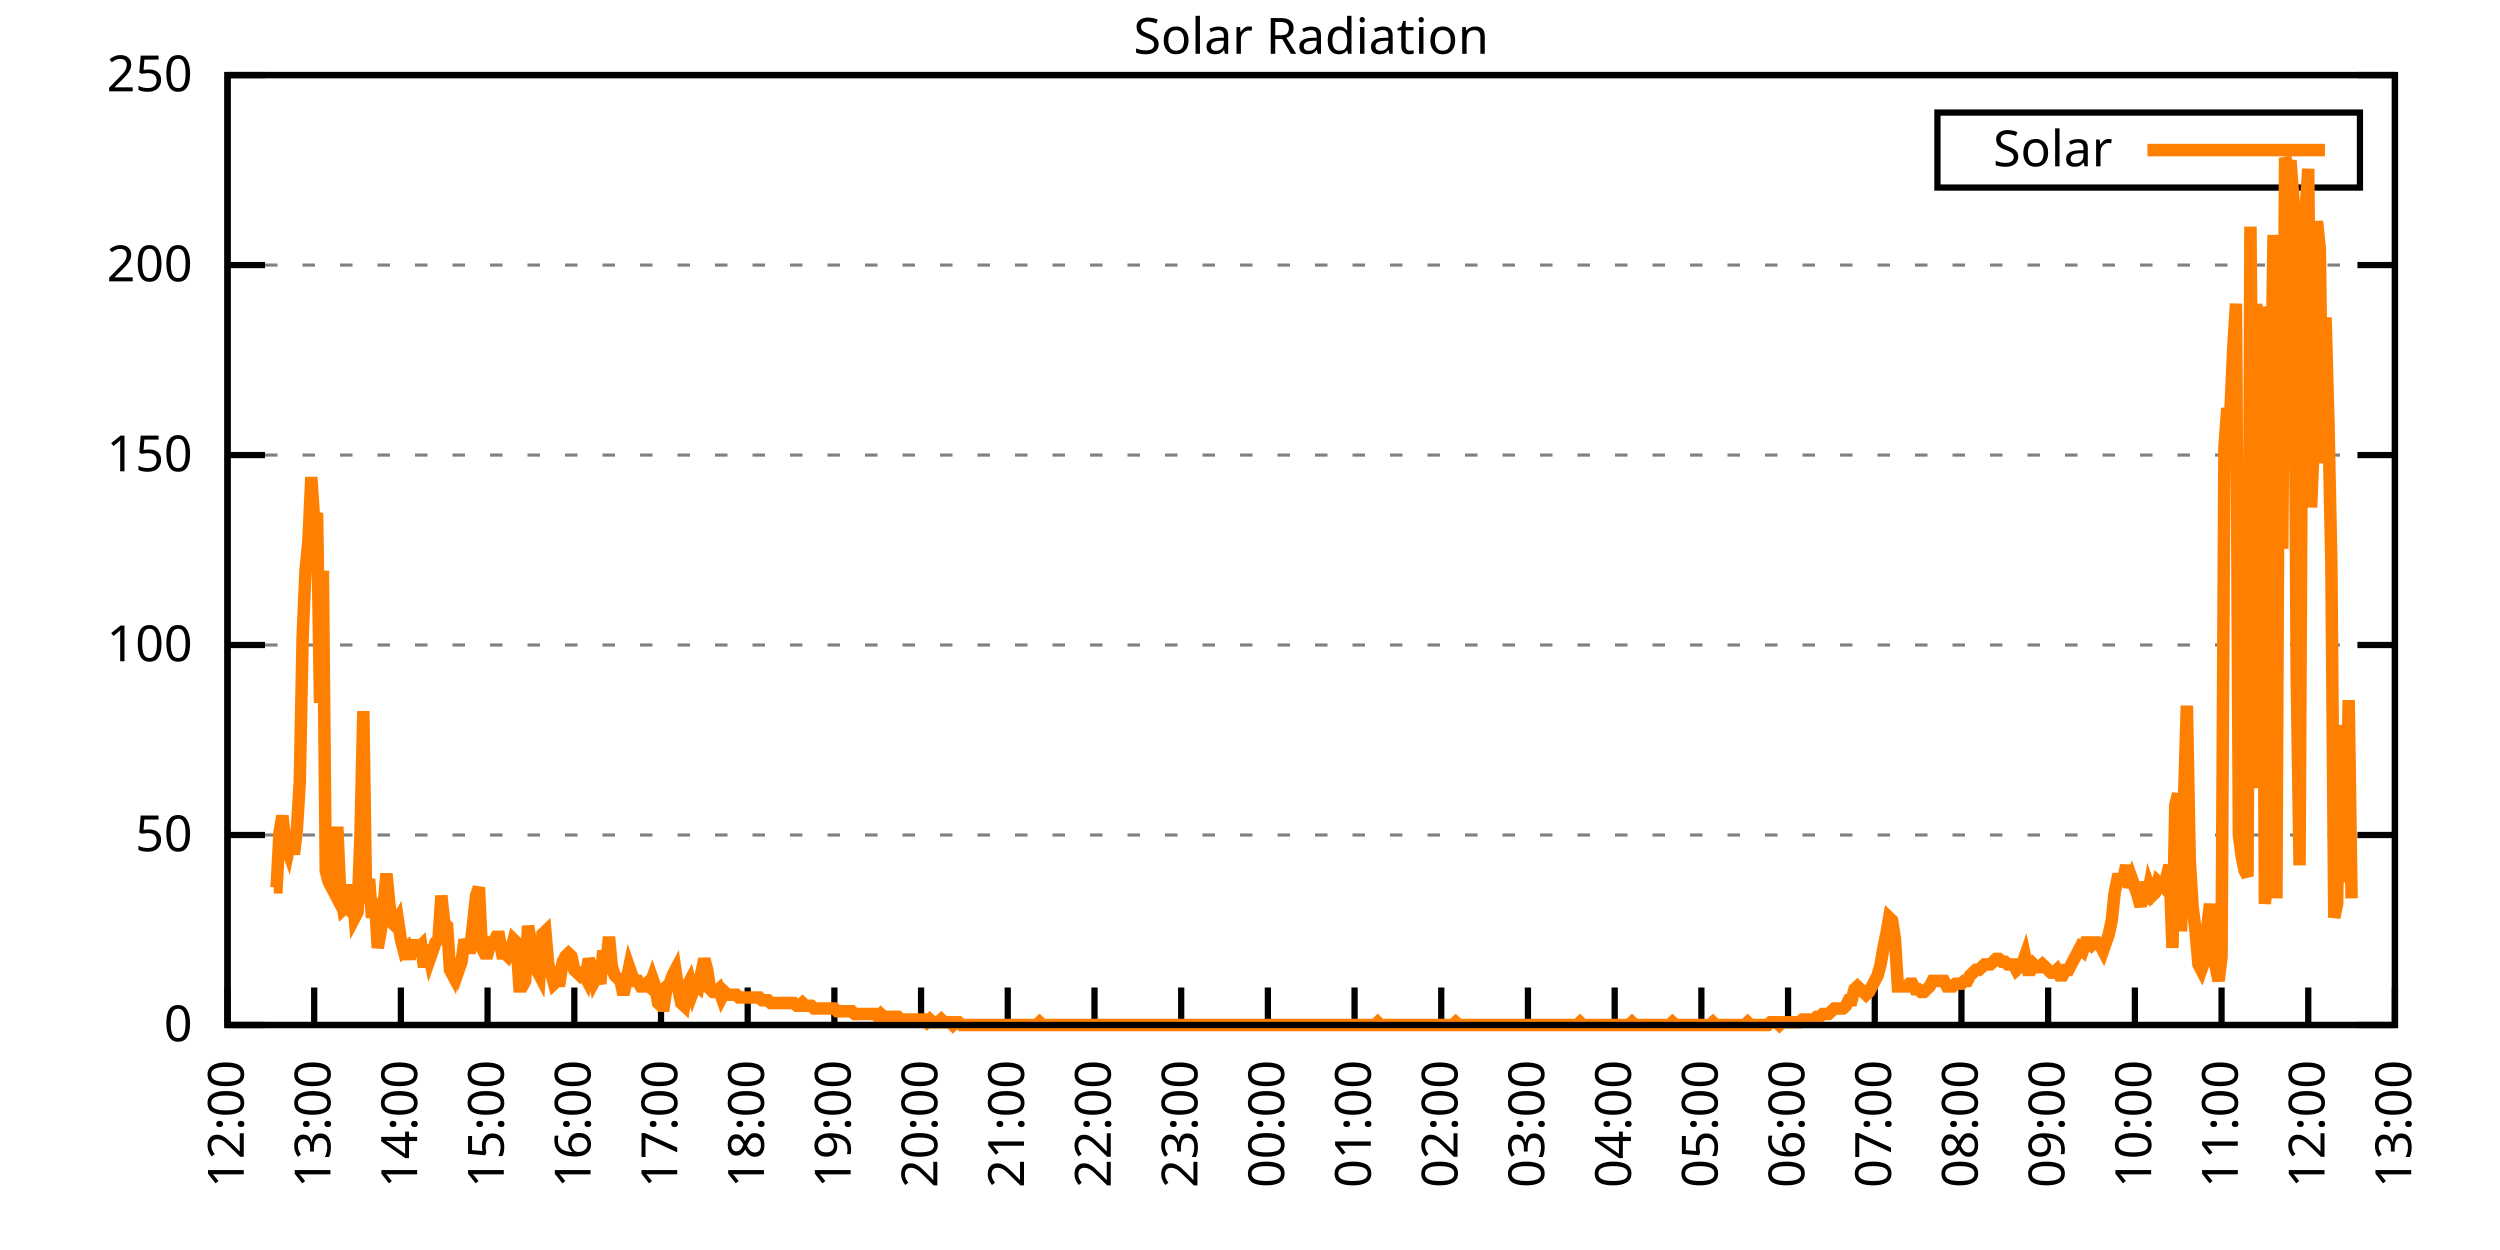
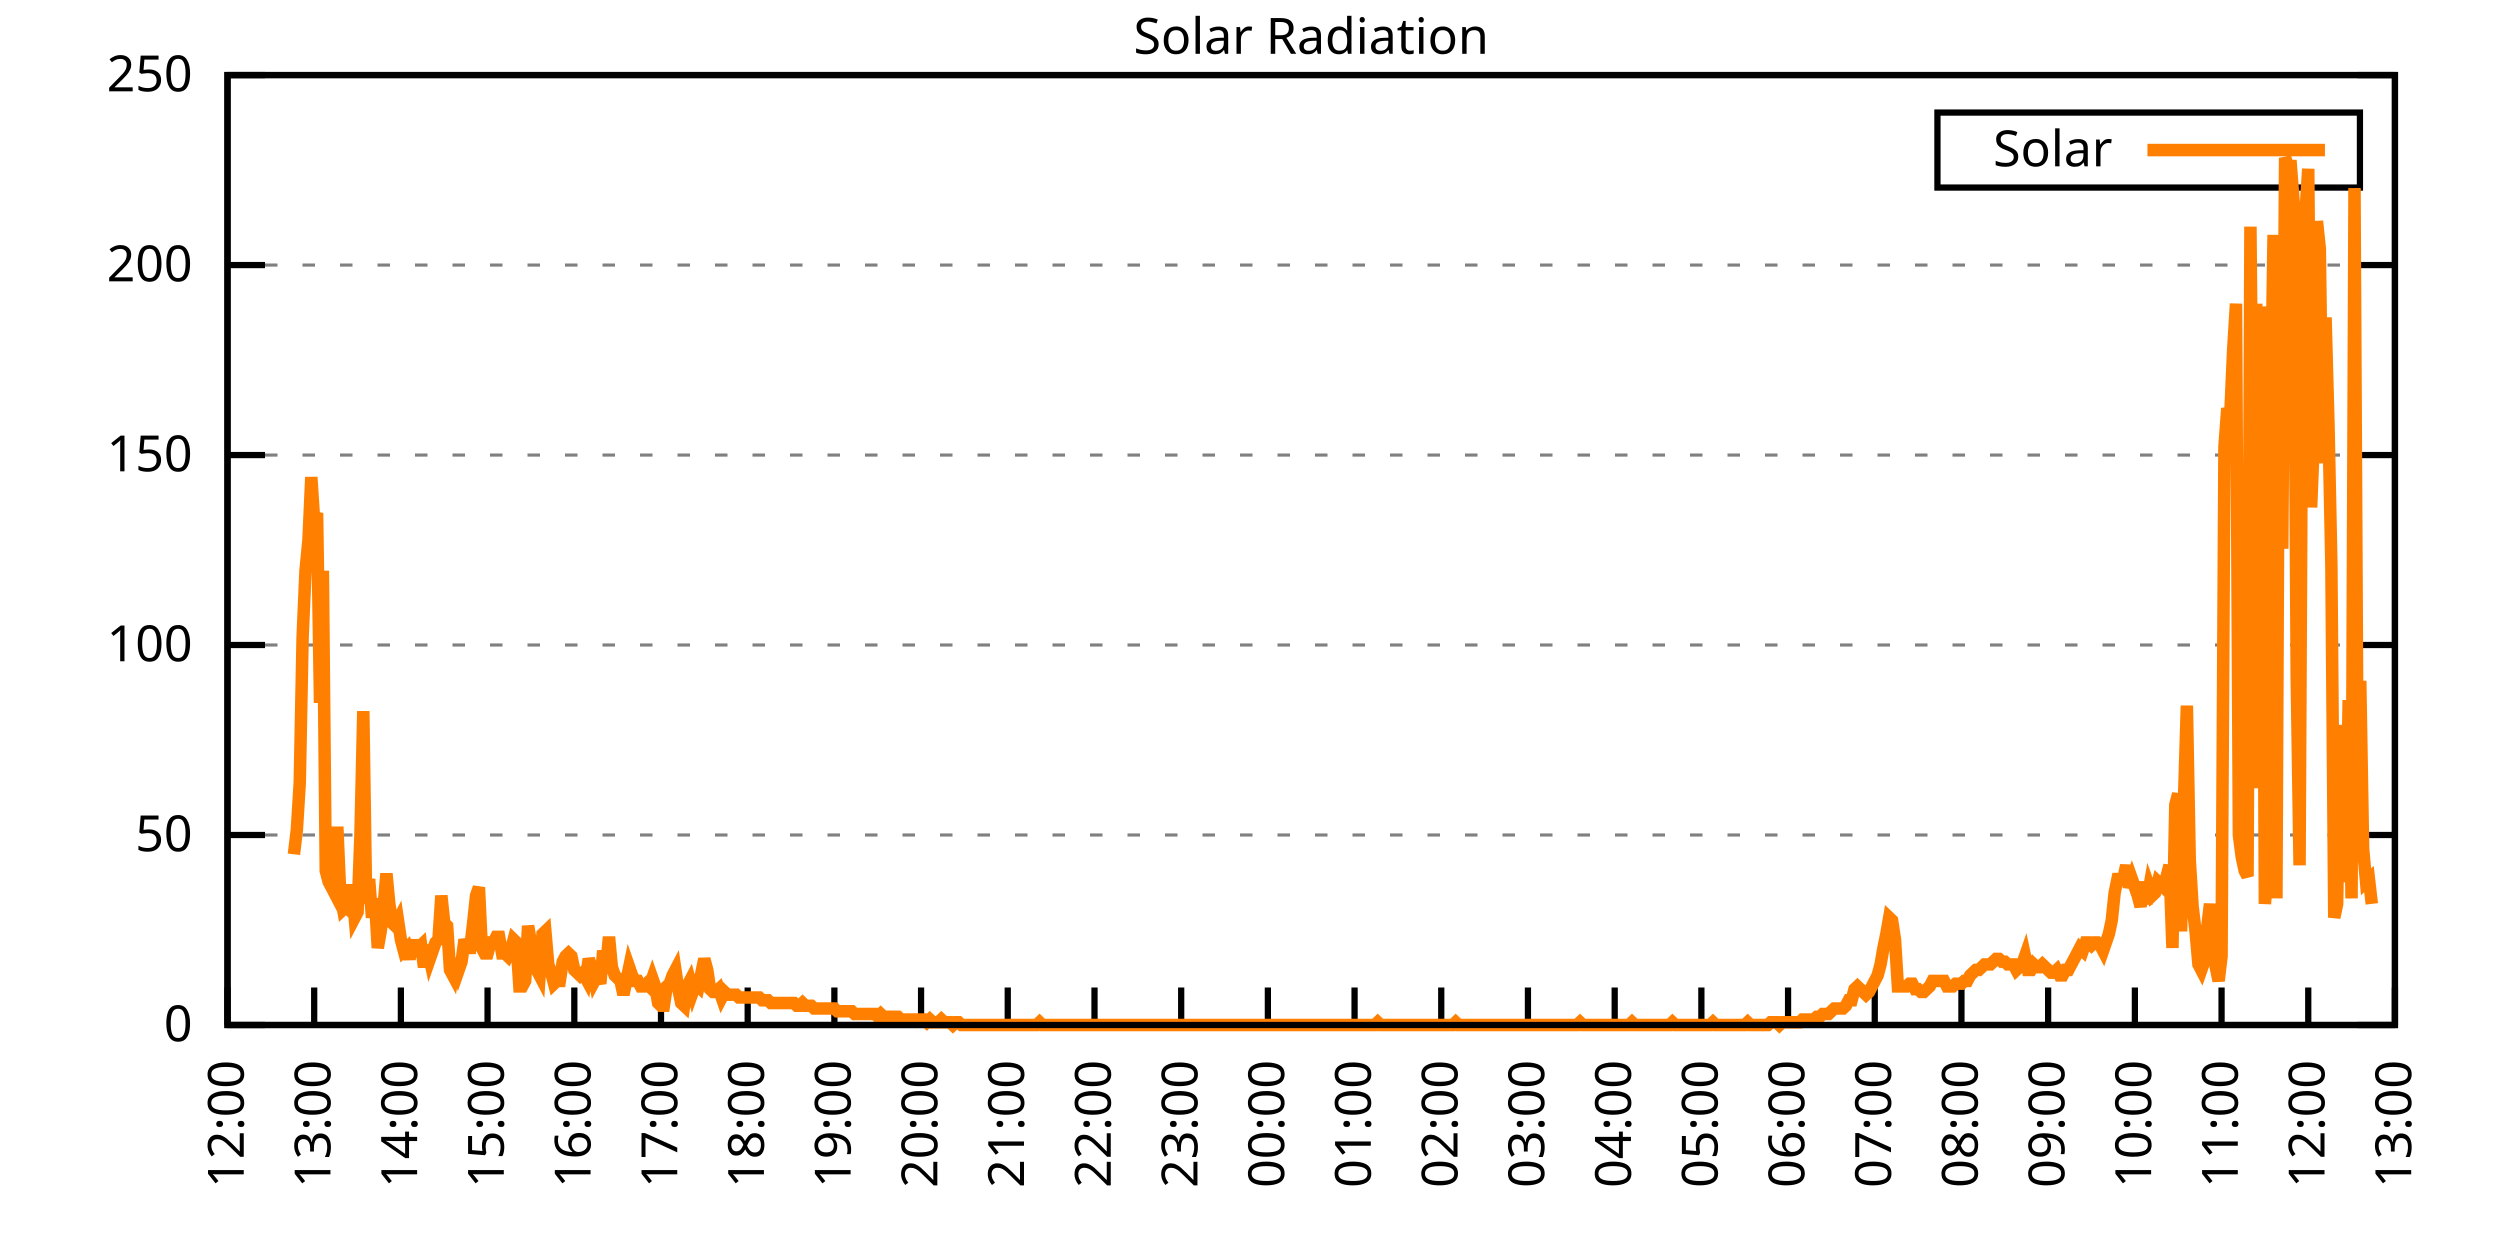
<svg xmlns="http://www.w3.org/2000/svg" xmlns:xlink="http://www.w3.org/1999/xlink" width="400" height="200" viewBox="0 0 400 200">
  <g id="gnuplot_canvas">
    <rect x="0" y="0" width="400" height="200" fill="none" />
    <defs>
      <circle id="gpDot" r="0.5" stroke-width="0.5" stroke="currentColor" />
      <path id="gpPt0" stroke-width="0.333" stroke="currentColor" d="M-1,0 h2 M0,-1 v2" />
      <path id="gpPt1" stroke-width="0.333" stroke="currentColor" d="M-1,-1 L1,1 M1,-1 L-1,1" />
      <path id="gpPt2" stroke-width="0.333" stroke="currentColor" d="M-1,0 L1,0 M0,-1 L0,1 M-1,-1 L1,1 M-1,1 L1,-1" />
      <rect id="gpPt3" stroke-width="0.333" stroke="currentColor" x="-1" y="-1" width="2" height="2" />
      <rect id="gpPt4" stroke-width="0.333" stroke="currentColor" fill="currentColor" x="-1" y="-1" width="2" height="2" />
      <circle id="gpPt5" stroke-width="0.333" stroke="currentColor" cx="0" cy="0" r="1" />
      <use xlink:href="#gpPt5" id="gpPt6" fill="currentColor" stroke="none" />
      <path id="gpPt7" stroke-width="0.333" stroke="currentColor" d="M0,-1.33 L-1.33,0.67 L1.33,0.67 z" />
      <use xlink:href="#gpPt7" id="gpPt8" fill="currentColor" stroke="none" />
      <use xlink:href="#gpPt7" id="gpPt9" stroke="currentColor" transform="rotate(180)" />
      <use xlink:href="#gpPt9" id="gpPt10" fill="currentColor" stroke="none" />
      <use xlink:href="#gpPt3" id="gpPt11" stroke="currentColor" transform="rotate(45)" />
      <use xlink:href="#gpPt11" id="gpPt12" fill="currentColor" stroke="none" />
      <path id="gpPt13" stroke-width="0.333" stroke="currentColor" d="M0,1.330 L1.265,0.411 L0.782,-1.067 L-0.782,-1.076 L-1.265,0.411 z" />
      <use xlink:href="#gpPt13" id="gpPt14" fill="currentColor" stroke="none" />
      <filter id="textbox" filterUnits="objectBoundingBox" x="0" y="0" height="1" width="1">
        <feFlood flood-color="white" flood-opacity="1" result="bgnd" />
        <feComposite in="SourceGraphic" in2="bgnd" operator="atop" />
      </filter>
      <filter id="greybox" filterUnits="objectBoundingBox" x="0" y="0" height="1" width="1">
        <feFlood flood-color="lightgrey" flood-opacity="1" result="grey" />
        <feComposite in="SourceGraphic" in2="grey" operator="atop" />
      </filter>
    </defs>
    <g fill="none" color="white" stroke="currentColor" stroke-width="1.00" stroke-linecap="butt" stroke-linejoin="miter">
</g>
    <g fill="none" color="black" stroke="currentColor" stroke-width="1.00" stroke-linecap="butt" stroke-linejoin="miter">
      <g stroke="none" shape-rendering="crispEdges">
        <polygon fill="rgb(255, 255, 255)" points="36.40,164.00 383.18,164.00 383.18,12.02 36.40,12.02 " />
      </g>
    </g>
    <g fill="none" color="black" stroke="currentColor" stroke-width="1.00" stroke-linecap="butt" stroke-linejoin="miter">
</g>
    <g fill="none" color="black" stroke="black" stroke-width="0.50" stroke-linecap="butt" stroke-linejoin="miter">
</g>
    <g fill="none" color="gray" stroke="currentColor" stroke-width="0.50" stroke-linecap="butt" stroke-linejoin="miter">
      <path stroke="gray" stroke-dasharray="2,4" class="gridline" d="M36.40,164.00 L383.19,164.00  " />
    </g>
    <g fill="none" color="gray" stroke="gray" stroke-width="1.00" stroke-linecap="butt" stroke-linejoin="miter">
</g>
    <g fill="none" color="black" stroke="currentColor" stroke-width="1.00" stroke-linecap="butt" stroke-linejoin="miter">
      <path stroke="black" d="M36.40,164.00 L42.40,164.00 M383.19,164.00 L377.19,164.00  " />
      <g transform="translate(30.80,166.60)" stroke="none" fill="black" font-family="Sans" font-size="8.00" text-anchor="end">
        <text>
          <tspan font-family="Sans"> 0</tspan>
        </text>
      </g>
    </g>
    <g fill="none" color="black" stroke="currentColor" stroke-width="1.00" stroke-linecap="butt" stroke-linejoin="miter">
</g>
    <g fill="none" color="black" stroke="black" stroke-width="0.50" stroke-linecap="butt" stroke-linejoin="miter">
</g>
    <g fill="none" color="gray" stroke="currentColor" stroke-width="0.50" stroke-linecap="butt" stroke-linejoin="miter">
      <path stroke="gray" stroke-dasharray="2,4" class="gridline" d="M36.40,133.60 L383.19,133.60  " />
    </g>
    <g fill="none" color="gray" stroke="gray" stroke-width="1.00" stroke-linecap="butt" stroke-linejoin="miter">
</g>
    <g fill="none" color="black" stroke="currentColor" stroke-width="1.00" stroke-linecap="butt" stroke-linejoin="miter">
      <path stroke="black" d="M36.40,133.60 L42.40,133.60 M383.19,133.60 L377.19,133.60  " />
      <g transform="translate(30.80,136.20)" stroke="none" fill="black" font-family="Sans" font-size="8.00" text-anchor="end">
        <text>
          <tspan font-family="Sans"> 50</tspan>
        </text>
      </g>
    </g>
    <g fill="none" color="black" stroke="currentColor" stroke-width="1.00" stroke-linecap="butt" stroke-linejoin="miter">
</g>
    <g fill="none" color="black" stroke="black" stroke-width="0.50" stroke-linecap="butt" stroke-linejoin="miter">
</g>
    <g fill="none" color="gray" stroke="currentColor" stroke-width="0.50" stroke-linecap="butt" stroke-linejoin="miter">
      <path stroke="gray" stroke-dasharray="2,4" class="gridline" d="M36.40,103.20 L383.19,103.20  " />
    </g>
    <g fill="none" color="gray" stroke="gray" stroke-width="1.00" stroke-linecap="butt" stroke-linejoin="miter">
</g>
    <g fill="none" color="black" stroke="currentColor" stroke-width="1.00" stroke-linecap="butt" stroke-linejoin="miter">
      <path stroke="black" d="M36.40,103.20 L42.40,103.20 M383.19,103.20 L377.19,103.20  " />
      <g transform="translate(30.80,105.80)" stroke="none" fill="black" font-family="Sans" font-size="8.00" text-anchor="end">
        <text>
          <tspan font-family="Sans"> 100</tspan>
        </text>
      </g>
    </g>
    <g fill="none" color="black" stroke="currentColor" stroke-width="1.00" stroke-linecap="butt" stroke-linejoin="miter">
</g>
    <g fill="none" color="black" stroke="black" stroke-width="0.50" stroke-linecap="butt" stroke-linejoin="miter">
</g>
    <g fill="none" color="gray" stroke="currentColor" stroke-width="0.50" stroke-linecap="butt" stroke-linejoin="miter">
      <path stroke="gray" stroke-dasharray="2,4" class="gridline" d="M36.40,72.81 L383.19,72.81  " />
    </g>
    <g fill="none" color="gray" stroke="gray" stroke-width="1.00" stroke-linecap="butt" stroke-linejoin="miter">
</g>
    <g fill="none" color="black" stroke="currentColor" stroke-width="1.00" stroke-linecap="butt" stroke-linejoin="miter">
      <path stroke="black" d="M36.40,72.81 L42.40,72.81 M383.19,72.81 L377.19,72.81  " />
      <g transform="translate(30.80,75.41)" stroke="none" fill="black" font-family="Sans" font-size="8.00" text-anchor="end">
        <text>
          <tspan font-family="Sans"> 150</tspan>
        </text>
      </g>
    </g>
    <g fill="none" color="black" stroke="currentColor" stroke-width="1.00" stroke-linecap="butt" stroke-linejoin="miter">
</g>
    <g fill="none" color="black" stroke="black" stroke-width="0.50" stroke-linecap="butt" stroke-linejoin="miter">
</g>
    <g fill="none" color="gray" stroke="currentColor" stroke-width="0.50" stroke-linecap="butt" stroke-linejoin="miter">
      <path stroke="gray" stroke-dasharray="2,4" class="gridline" d="M36.40,42.41 L383.19,42.41  " />
    </g>
    <g fill="none" color="gray" stroke="gray" stroke-width="1.00" stroke-linecap="butt" stroke-linejoin="miter">
</g>
    <g fill="none" color="black" stroke="currentColor" stroke-width="1.00" stroke-linecap="butt" stroke-linejoin="miter">
      <path stroke="black" d="M36.40,42.41 L42.40,42.41 M383.19,42.41 L377.19,42.41  " />
      <g transform="translate(30.80,45.01)" stroke="none" fill="black" font-family="Sans" font-size="8.00" text-anchor="end">
        <text>
          <tspan font-family="Sans"> 200</tspan>
        </text>
      </g>
    </g>
    <g fill="none" color="black" stroke="currentColor" stroke-width="1.00" stroke-linecap="butt" stroke-linejoin="miter">
</g>
    <g fill="none" color="black" stroke="black" stroke-width="0.50" stroke-linecap="butt" stroke-linejoin="miter">
</g>
    <g fill="none" color="gray" stroke="currentColor" stroke-width="0.50" stroke-linecap="butt" stroke-linejoin="miter">
      <path stroke="gray" stroke-dasharray="2,4" class="gridline" d="M36.40,12.01 L383.19,12.01  " />
    </g>
    <g fill="none" color="gray" stroke="gray" stroke-width="1.00" stroke-linecap="butt" stroke-linejoin="miter">
</g>
    <g fill="none" color="black" stroke="currentColor" stroke-width="1.00" stroke-linecap="butt" stroke-linejoin="miter">
      <path stroke="black" d="M36.40,12.01 L42.40,12.01 M383.19,12.01 L377.19,12.01  " />
      <g transform="translate(30.80,14.61)" stroke="none" fill="black" font-family="Sans" font-size="8.00" text-anchor="end">
        <text>
          <tspan font-family="Sans"> 250</tspan>
        </text>
      </g>
    </g>
    <g fill="none" color="black" stroke="currentColor" stroke-width="1.00" stroke-linecap="butt" stroke-linejoin="miter">
      <path stroke="black" d="M36.40,164.00 L36.40,158.00  " />
      <g transform="translate(39.00,169.60) rotate(270.00)" stroke="none" fill="black" font-family="Sans" font-size="8.00" text-anchor="end">
        <text>
          <tspan font-family="Sans">12:00</tspan>
        </text>
      </g>
    </g>
    <g fill="none" color="black" stroke="currentColor" stroke-width="1.00" stroke-linecap="butt" stroke-linejoin="miter">
      <path stroke="black" d="M50.27,164.00 L50.27,158.00  " />
      <g transform="translate(52.87,169.60) rotate(270.00)" stroke="none" fill="black" font-family="Sans" font-size="8.00" text-anchor="end">
        <text>
          <tspan font-family="Sans">13:00</tspan>
        </text>
      </g>
    </g>
    <g fill="none" color="black" stroke="currentColor" stroke-width="1.00" stroke-linecap="butt" stroke-linejoin="miter">
      <path stroke="black" d="M64.14,164.00 L64.14,158.00  " />
      <g transform="translate(66.74,169.60) rotate(270.00)" stroke="none" fill="black" font-family="Sans" font-size="8.00" text-anchor="end">
        <text>
          <tspan font-family="Sans">14:00</tspan>
        </text>
      </g>
    </g>
    <g fill="none" color="black" stroke="currentColor" stroke-width="1.00" stroke-linecap="butt" stroke-linejoin="miter">
      <path stroke="black" d="M78.01,164.00 L78.01,158.00  " />
      <g transform="translate(80.61,169.60) rotate(270.00)" stroke="none" fill="black" font-family="Sans" font-size="8.00" text-anchor="end">
        <text>
          <tspan font-family="Sans">15:00</tspan>
        </text>
      </g>
    </g>
    <g fill="none" color="black" stroke="currentColor" stroke-width="1.00" stroke-linecap="butt" stroke-linejoin="miter">
      <path stroke="black" d="M91.89,164.00 L91.89,158.00  " />
      <g transform="translate(94.49,169.60) rotate(270.00)" stroke="none" fill="black" font-family="Sans" font-size="8.00" text-anchor="end">
        <text>
          <tspan font-family="Sans">16:00</tspan>
        </text>
      </g>
    </g>
    <g fill="none" color="black" stroke="currentColor" stroke-width="1.00" stroke-linecap="butt" stroke-linejoin="miter">
      <path stroke="black" d="M105.76,164.00 L105.76,158.00  " />
      <g transform="translate(108.36,169.60) rotate(270.00)" stroke="none" fill="black" font-family="Sans" font-size="8.00" text-anchor="end">
        <text>
          <tspan font-family="Sans">17:00</tspan>
        </text>
      </g>
    </g>
    <g fill="none" color="black" stroke="currentColor" stroke-width="1.00" stroke-linecap="butt" stroke-linejoin="miter">
      <path stroke="black" d="M119.63,164.00 L119.63,158.00  " />
      <g transform="translate(122.23,169.60) rotate(270.00)" stroke="none" fill="black" font-family="Sans" font-size="8.00" text-anchor="end">
        <text>
          <tspan font-family="Sans">18:00</tspan>
        </text>
      </g>
    </g>
    <g fill="none" color="black" stroke="currentColor" stroke-width="1.00" stroke-linecap="butt" stroke-linejoin="miter">
      <path stroke="black" d="M133.50,164.00 L133.50,158.00  " />
      <g transform="translate(136.10,169.60) rotate(270.00)" stroke="none" fill="black" font-family="Sans" font-size="8.00" text-anchor="end">
        <text>
          <tspan font-family="Sans">19:00</tspan>
        </text>
      </g>
    </g>
    <g fill="none" color="black" stroke="currentColor" stroke-width="1.00" stroke-linecap="butt" stroke-linejoin="miter">
      <path stroke="black" d="M147.37,164.00 L147.37,158.00  " />
      <g transform="translate(149.97,169.60) rotate(270.00)" stroke="none" fill="black" font-family="Sans" font-size="8.00" text-anchor="end">
        <text>
          <tspan font-family="Sans">20:00</tspan>
        </text>
      </g>
    </g>
    <g fill="none" color="black" stroke="currentColor" stroke-width="1.00" stroke-linecap="butt" stroke-linejoin="miter">
      <path stroke="black" d="M161.24,164.00 L161.24,158.00  " />
      <g transform="translate(163.84,169.60) rotate(270.00)" stroke="none" fill="black" font-family="Sans" font-size="8.00" text-anchor="end">
        <text>
          <tspan font-family="Sans">21:00</tspan>
        </text>
      </g>
    </g>
    <g fill="none" color="black" stroke="currentColor" stroke-width="1.00" stroke-linecap="butt" stroke-linejoin="miter">
      <path stroke="black" d="M175.12,164.00 L175.12,158.00  " />
      <g transform="translate(177.72,169.60) rotate(270.00)" stroke="none" fill="black" font-family="Sans" font-size="8.00" text-anchor="end">
        <text>
          <tspan font-family="Sans">22:00</tspan>
        </text>
      </g>
    </g>
    <g fill="none" color="black" stroke="currentColor" stroke-width="1.00" stroke-linecap="butt" stroke-linejoin="miter">
      <path stroke="black" d="M188.99,164.00 L188.99,158.00  " />
      <g transform="translate(191.59,169.60) rotate(270.00)" stroke="none" fill="black" font-family="Sans" font-size="8.00" text-anchor="end">
        <text>
          <tspan font-family="Sans">23:00</tspan>
        </text>
      </g>
    </g>
    <g fill="none" color="black" stroke="currentColor" stroke-width="1.00" stroke-linecap="butt" stroke-linejoin="miter">
      <path stroke="black" d="M202.86,164.00 L202.86,158.00  " />
      <g transform="translate(205.46,169.60) rotate(270.00)" stroke="none" fill="black" font-family="Sans" font-size="8.00" text-anchor="end">
        <text>
          <tspan font-family="Sans">00:00</tspan>
        </text>
      </g>
    </g>
    <g fill="none" color="black" stroke="currentColor" stroke-width="1.00" stroke-linecap="butt" stroke-linejoin="miter">
      <path stroke="black" d="M216.73,164.00 L216.73,158.00  " />
      <g transform="translate(219.33,169.60) rotate(270.00)" stroke="none" fill="black" font-family="Sans" font-size="8.00" text-anchor="end">
        <text>
          <tspan font-family="Sans">01:00</tspan>
        </text>
      </g>
    </g>
    <g fill="none" color="black" stroke="currentColor" stroke-width="1.00" stroke-linecap="butt" stroke-linejoin="miter">
      <path stroke="black" d="M230.60,164.00 L230.60,158.00  " />
      <g transform="translate(233.20,169.60) rotate(270.00)" stroke="none" fill="black" font-family="Sans" font-size="8.00" text-anchor="end">
        <text>
          <tspan font-family="Sans">02:00</tspan>
        </text>
      </g>
    </g>
    <g fill="none" color="black" stroke="currentColor" stroke-width="1.00" stroke-linecap="butt" stroke-linejoin="miter">
      <path stroke="black" d="M244.47,164.00 L244.47,158.00  " />
      <g transform="translate(247.07,169.60) rotate(270.00)" stroke="none" fill="black" font-family="Sans" font-size="8.00" text-anchor="end">
        <text>
          <tspan font-family="Sans">03:00</tspan>
        </text>
      </g>
    </g>
    <g fill="none" color="black" stroke="currentColor" stroke-width="1.00" stroke-linecap="butt" stroke-linejoin="miter">
      <path stroke="black" d="M258.35,164.00 L258.35,158.00  " />
      <g transform="translate(260.95,169.60) rotate(270.00)" stroke="none" fill="black" font-family="Sans" font-size="8.00" text-anchor="end">
        <text>
          <tspan font-family="Sans">04:00</tspan>
        </text>
      </g>
    </g>
    <g fill="none" color="black" stroke="currentColor" stroke-width="1.00" stroke-linecap="butt" stroke-linejoin="miter">
      <path stroke="black" d="M272.22,164.00 L272.22,158.00  " />
      <g transform="translate(274.82,169.60) rotate(270.00)" stroke="none" fill="black" font-family="Sans" font-size="8.00" text-anchor="end">
        <text>
          <tspan font-family="Sans">05:00</tspan>
        </text>
      </g>
    </g>
    <g fill="none" color="black" stroke="currentColor" stroke-width="1.00" stroke-linecap="butt" stroke-linejoin="miter">
      <path stroke="black" d="M286.09,164.00 L286.09,158.00  " />
      <g transform="translate(288.69,169.60) rotate(270.00)" stroke="none" fill="black" font-family="Sans" font-size="8.00" text-anchor="end">
        <text>
          <tspan font-family="Sans">06:00</tspan>
        </text>
      </g>
    </g>
    <g fill="none" color="black" stroke="currentColor" stroke-width="1.00" stroke-linecap="butt" stroke-linejoin="miter">
      <path stroke="black" d="M299.96,164.00 L299.96,158.00  " />
      <g transform="translate(302.56,169.60) rotate(270.00)" stroke="none" fill="black" font-family="Sans" font-size="8.00" text-anchor="end">
        <text>
          <tspan font-family="Sans">07:00</tspan>
        </text>
      </g>
    </g>
    <g fill="none" color="black" stroke="currentColor" stroke-width="1.00" stroke-linecap="butt" stroke-linejoin="miter">
      <path stroke="black" d="M313.83,164.00 L313.83,158.00  " />
      <g transform="translate(316.43,169.60) rotate(270.00)" stroke="none" fill="black" font-family="Sans" font-size="8.00" text-anchor="end">
        <text>
          <tspan font-family="Sans">08:00</tspan>
        </text>
      </g>
    </g>
    <g fill="none" color="black" stroke="currentColor" stroke-width="1.00" stroke-linecap="butt" stroke-linejoin="miter">
      <path stroke="black" d="M327.70,164.00 L327.70,158.00  " />
      <g transform="translate(330.30,169.60) rotate(270.00)" stroke="none" fill="black" font-family="Sans" font-size="8.00" text-anchor="end">
        <text>
          <tspan font-family="Sans">09:00</tspan>
        </text>
      </g>
    </g>
    <g fill="none" color="black" stroke="currentColor" stroke-width="1.00" stroke-linecap="butt" stroke-linejoin="miter">
      <path stroke="black" d="M341.58,164.00 L341.58,158.00  " />
      <g transform="translate(344.18,169.60) rotate(270.00)" stroke="none" fill="black" font-family="Sans" font-size="8.00" text-anchor="end">
        <text>
          <tspan font-family="Sans">10:00</tspan>
        </text>
      </g>
    </g>
    <g fill="none" color="black" stroke="currentColor" stroke-width="1.00" stroke-linecap="butt" stroke-linejoin="miter">
      <path stroke="black" d="M355.45,164.00 L355.45,158.00  " />
      <g transform="translate(358.05,169.60) rotate(270.00)" stroke="none" fill="black" font-family="Sans" font-size="8.00" text-anchor="end">
        <text>
          <tspan font-family="Sans">11:00</tspan>
        </text>
      </g>
    </g>
    <g fill="none" color="black" stroke="currentColor" stroke-width="1.00" stroke-linecap="butt" stroke-linejoin="miter">
      <path stroke="black" d="M369.32,164.00 L369.32,158.00  " />
      <g transform="translate(371.92,169.60) rotate(270.00)" stroke="none" fill="black" font-family="Sans" font-size="8.00" text-anchor="end">
        <text>
          <tspan font-family="Sans">12:00</tspan>
        </text>
      </g>
    </g>
    <g fill="none" color="black" stroke="currentColor" stroke-width="1.00" stroke-linecap="butt" stroke-linejoin="miter">
      <path stroke="black" d="M383.19,164.00 L383.19,158.00  " />
      <g transform="translate(385.79,169.60) rotate(270.00)" stroke="none" fill="black" font-family="Sans" font-size="8.00" text-anchor="end">
        <text>
          <tspan font-family="Sans">13:00</tspan>
        </text>
      </g>
    </g>
    <g fill="none" color="black" stroke="currentColor" stroke-width="1.00" stroke-linecap="butt" stroke-linejoin="miter">
</g>
    <g fill="none" color="black" stroke="currentColor" stroke-width="1.00" stroke-linecap="butt" stroke-linejoin="miter">
      <path stroke="black" d="M36.40,12.01 L36.40,164.00 L383.19,164.00 L383.19,12.01 L36.40,12.01 Z  " />
    </g>
    <g fill="none" color="black" stroke="currentColor" stroke-width="1.00" stroke-linecap="butt" stroke-linejoin="miter">
</g>
    <g fill="none" color="black" stroke="currentColor" stroke-width="1.00" stroke-linecap="butt" stroke-linejoin="miter">
      <path stroke="black" d="M309.99,30.01 L309.99,18.01 L377.59,18.01 L377.59,30.01 L309.99,30.01 Z  " />
    </g>
    <g id="Solar_Radiation_plot_1">
      <g fill="none" color="white" stroke="black" stroke-width="2.00" stroke-linecap="butt" stroke-linejoin="miter">
</g>
      <g fill="none" color="black" stroke="currentColor" stroke-width="2.00" stroke-linecap="butt" stroke-linejoin="miter">
        <g transform="translate(337.99,26.61)" stroke="none" fill="black" font-family="Sans" font-size="8.00" text-anchor="end">
          <text>
            <tspan font-family="Sans">Solar</tspan>
          </text>
        </g>
      </g>
      <g fill="none" color="black" stroke="currentColor" stroke-width="2.00" stroke-linecap="butt" stroke-linejoin="miter">
-         <path stroke="rgb(255, 127,   0)" d="M343.59,24.01 L371.99,24.01 M43.80,141.98 L44.26,141.98 L44.72,133.17 L45.19,130.52 L45.65,134.93 L46.11,136.25   L46.57,134.05 L47.03,136.69 L47.50,132.73 L47.96,125.24 L48.42,101.89 L48.88,91.32 L49.35,86.47 L49.81,76.34   L50.27,83.39 L50.73,82.07 L51.20,112.46 L51.66,91.32 L52.12,139.33 L52.58,141.09 L53.05,141.98 L53.51,142.86   L53.97,132.28 L54.43,142.86 L54.90,145.50 L55.36,145.06 L55.82,145.50 L56.28,141.54 L56.75,146.82 L57.21,145.94   L57.67,133.61 L58.13,113.78 L58.59,144.62 L59.06,140.65 L59.52,146.82 L59.98,143.74 L60.44,151.67 L60.91,149.02   L61.37,145.06 L61.83,139.77 L62.29,144.62 L62.76,147.70 L63.22,148.14 L63.68,147.26 L64.14,150.34 L64.61,152.11   L65.07,151.67 L65.53,153.43 L65.99,151.23 L66.46,151.23 L66.92,151.67 L67.38,151.23 L67.84,154.75 L68.30,151.23   L68.77,153.43 L69.23,152.11 L69.69,150.79 L70.15,150.34 L70.62,143.30 L71.08,147.70 L71.54,148.14 L72.00,155.19   L72.47,156.07 L72.93,153.43 L73.39,155.19 L73.85,153.87 L74.32,150.34 L74.78,151.67 L75.24,151.67 L75.70,147.70   L76.17,143.30 L76.63,141.98 L77.09,151.67 L77.55,152.55 L78.01,152.55 L78.48,150.79 L78.94,150.79 L79.40,149.90   L79.86,149.90 L80.33,152.55 L80.79,152.55 L81.25,152.99 L81.71,152.11 L82.18,150.34 L82.64,150.79 L83.10,157.83   L83.56,157.83 L84.03,156.95 L84.49,148.14 L84.95,150.79 L85.41,151.67 L85.88,155.19 L86.34,156.07 L86.80,149.46   L87.26,149.02 L87.72,154.31 L88.19,155.63 L88.65,157.39 L89.11,156.95 L89.57,156.95 L90.04,153.87 L90.50,152.99   L90.96,152.55 L91.42,152.99 L91.89,155.19 L92.35,155.63 L92.81,156.07 L93.27,155.63 L93.74,156.51 L94.20,153.43   L94.66,154.75 L95.12,156.95 L95.59,156.07 L96.05,157.39 L96.51,152.11 L96.97,154.75 L97.44,149.90 L97.90,154.75   L98.36,156.07 L98.82,156.51 L99.28,156.95 L99.75,159.15 L100.21,156.95 L100.67,154.75 L101.13,156.07 L101.60,156.95   L102.06,156.95 L102.52,157.83 L102.98,157.83 L103.45,157.39 L103.91,157.83 L104.37,156.51 L104.83,157.83 L105.30,160.48   L105.76,160.92 L106.22,160.92 L106.68,157.83 L107.15,157.39 L107.61,156.07 L108.07,155.19 L108.53,158.27 L108.99,160.48   L109.46,160.92 L109.92,157.83 L110.38,156.95 L110.84,158.71 L111.31,157.39 L111.77,157.83 L112.23,155.63 L112.69,153.43   L113.16,155.19 L113.62,158.27 L114.08,158.71 L114.54,158.71 L115.01,158.27 L115.47,159.60 L115.93,158.71 L116.39,159.15   L116.86,159.15 L117.32,159.15 L117.78,159.15 L118.24,159.60 L118.70,159.60 L119.17,159.60 L119.63,159.60 L120.09,159.60   L120.55,159.60 L121.02,159.60 L121.48,159.60 L121.94,160.04 L122.40,160.04 L122.87,160.04 L123.33,160.48 L123.79,160.48   L124.25,160.48 L124.72,160.48 L125.18,160.48 L125.64,160.48 L126.10,160.48 L126.57,160.48 L127.03,160.48 L127.49,160.92   L127.95,160.92 L128.41,160.48 L128.88,160.92 L129.34,160.92 L129.80,160.92 L130.26,161.36 L130.73,161.36 L131.19,161.36   L131.65,161.36 L132.11,161.36 L132.58,161.36 L133.04,161.36 L133.50,161.36 L133.96,161.80 L134.43,161.80 L134.89,161.80   L135.35,161.80 L135.81,161.80 L136.28,161.80 L136.74,162.24 L137.20,162.24 L137.66,162.24 L138.13,162.24 L138.59,162.24   L139.05,162.24 L139.51,162.24 L139.97,162.24 L140.44,162.68 L140.90,162.24 L141.36,162.68 L141.82,162.68 L142.29,162.68   L142.75,162.68 L143.21,162.68 L143.67,162.68 L144.14,163.12 L144.60,163.12 L145.06,163.12 L145.52,163.12 L145.99,163.12   L146.45,163.12 L146.91,163.12 L147.37,163.12 L147.84,163.12 L148.30,163.56 L148.76,163.12 L149.22,163.56 L149.68,163.56   L150.15,163.56 L150.61,163.12 L151.07,163.56 L151.53,163.56 L152.00,163.56 L152.46,164.00 L152.92,163.56 L153.38,163.56   L153.85,164.00 L154.31,164.00 L154.77,164.00 L155.23,164.00 L155.70,164.00 L156.16,164.00 L156.62,164.00 L157.08,164.00   L157.55,164.00 L158.01,164.00 L158.47,164.00 L158.93,164.00 L159.39,164.00 L159.86,164.00 L160.32,164.00 L160.78,164.00   L161.24,164.00 L161.71,164.00 L162.17,164.00 L162.63,164.00 L163.09,164.00 L163.56,164.00 L164.02,164.00 L164.48,164.00   L164.94,164.00 L165.41,164.00 L165.87,164.00 L166.33,163.56 L166.79,164.00 L167.26,164.00 L167.72,164.00 L168.18,164.00   L168.64,164.00 L169.10,164.00 L169.57,164.00 L170.03,164.00 L170.49,164.00 L170.95,164.00 L171.42,164.00 L171.88,164.00   L172.34,164.00 L172.80,164.00 L173.27,164.00 L173.73,164.00 L174.19,164.00 L174.65,164.00 L175.12,164.00 L175.58,164.00   L176.04,164.00 L176.50,164.00 L176.97,164.00 L177.43,164.00 L177.89,164.00 L178.35,164.00 L178.82,164.00 L179.28,164.00   L179.74,164.00 L180.20,164.00 L180.66,164.00 L181.13,164.00 L181.59,164.00 L182.05,164.00 L182.51,164.00 L182.98,164.00   L183.44,164.00 L183.90,164.00 L184.36,164.00 L184.83,164.00 L185.29,164.00 L185.75,164.00 L186.21,164.00 L186.68,164.00   L187.14,164.00 L187.60,164.00 L188.06,164.00 L188.53,164.00 L188.99,164.00 L189.45,164.00 L189.91,164.00 L190.37,164.00   L190.84,164.00 L191.30,164.00 L191.76,164.00 L192.22,164.00 L192.69,164.00 L193.15,164.00 L193.61,164.00 L194.07,164.00   L194.54,164.00 L195.00,164.00 L195.46,164.00 L195.92,164.00 L196.39,164.00 L196.85,164.00 L197.31,164.00 L197.77,164.00   L198.24,164.00 L198.70,164.00 L199.16,164.00 L199.62,164.00 L200.08,164.00 L200.55,164.00 L201.01,164.00 L201.47,164.00   L201.93,164.00 L202.40,164.00 L202.86,164.00 L203.32,164.00 L203.78,164.00 L204.25,164.00 L204.71,164.00 L205.17,164.00   L205.63,164.00 L206.10,164.00 L206.56,164.00 L207.02,164.00 L207.48,164.00 L207.95,164.00 L208.41,164.00 L208.87,164.00   L209.33,164.00 L209.80,164.00 L210.26,164.00 L210.72,164.00 L211.18,164.00 L211.64,164.00 L212.11,164.00 L212.57,164.00   L213.03,164.00 L213.49,164.00 L213.96,164.00 L214.42,164.00 L214.88,164.00 L215.34,164.00 L215.81,164.00 L216.27,164.00   L216.73,164.00 L217.19,164.00 L217.66,164.00 L218.12,164.00 L218.58,164.00 L219.04,164.00 L219.51,164.00 L219.97,164.00   L220.43,163.56 L220.89,164.00 L221.35,164.00 L221.82,164.00 L222.28,164.00 L222.74,164.00 L223.20,164.00 L223.67,164.00   L224.13,164.00 L224.59,164.00 L225.05,164.00 L225.52,164.00 L225.98,164.00 L226.44,164.00 L226.90,164.00 L227.37,164.00   L227.83,164.00 L228.29,164.00 L228.75,164.00 L229.22,164.00 L229.68,164.00 L230.14,164.00 L230.60,164.00 L231.06,164.00   L231.53,164.00 L231.99,164.00 L232.45,164.00 L232.91,163.56 L233.38,164.00 L233.84,164.00 L234.30,164.00 L234.76,164.00   L235.23,164.00 L235.69,164.00 L236.15,164.00 L236.61,164.00 L237.08,164.00 L237.54,164.00 L238.00,164.00 L238.46,164.00   L238.93,164.00 L239.39,164.00 L239.85,164.00 L240.31,164.00 L240.77,164.00 L241.24,164.00 L241.70,164.00 L242.16,164.00   L242.62,164.00 L243.09,164.00 L243.55,164.00 L244.01,164.00 L244.47,164.00 L244.94,164.00 L245.40,164.00 L245.86,164.00   L246.32,164.00 L246.79,164.00 L247.25,164.00 L247.71,164.00 L248.17,164.00 L248.64,164.00 L249.10,164.00 L249.56,164.00   L250.02,164.00 L250.49,164.00 L250.95,164.00 L251.41,164.00 L251.87,164.00 L252.33,164.00 L252.80,163.56 L253.26,164.00   L253.72,164.00 L254.18,164.00 L254.65,164.00 L255.11,164.00 L255.57,164.00 L256.03,164.00 L256.50,164.00 L256.96,164.00   L257.42,164.00 L257.88,164.00 L258.35,164.00 L258.81,164.00 L259.27,164.00 L259.73,164.00 L260.20,164.00 L260.66,164.00   L261.12,163.56 L261.58,164.00 L262.04,164.00 L262.51,164.00 L262.97,164.00 L263.43,164.00 L263.89,164.00 L264.36,164.00   L264.82,164.00 L265.28,164.00 L265.74,164.00 L266.21,164.00 L266.67,164.00 L267.13,164.00 L267.59,163.56 L268.06,164.00   L268.52,164.00 L268.98,164.00 L269.44,164.00 L269.91,164.00 L270.37,164.00 L270.83,164.00 L271.29,164.00 L271.75,164.00   L272.22,164.00 L272.68,164.00 L273.14,164.00 L273.60,164.00 L274.07,163.56 L274.53,164.00 L274.99,164.00 L275.45,164.00   L275.92,164.00 L276.38,164.00 L276.84,164.00 L277.30,164.00 L277.77,164.00 L278.23,164.00 L278.69,164.00 L279.15,164.00   L279.62,163.56 L280.08,164.00 L280.54,164.00 L281.00,164.00 L281.46,164.00 L281.93,164.00 L282.39,164.00 L282.85,164.00   L283.31,163.56 L283.78,163.56 L284.24,163.56 L284.70,164.00 L285.16,163.56 L285.63,163.56 L286.09,163.56 L286.55,163.56   L287.01,163.56 L287.48,163.56 L287.94,163.56 L288.40,163.12 L288.86,163.12 L289.33,163.12 L289.79,163.12 L290.25,163.12   L290.71,162.68 L291.18,162.68 L291.64,162.24 L292.10,162.24 L292.56,162.24 L293.02,161.80 L293.49,161.36 L293.95,161.36   L294.41,161.36 L294.87,161.36 L295.34,160.92 L295.80,160.04 L296.26,160.04 L296.72,158.27 L297.19,157.83 L297.65,158.27   L298.11,158.71 L298.57,159.15 L299.04,158.71 L299.50,157.83 L299.96,156.95 L300.42,156.07 L300.89,154.31 L301.35,151.67   L301.81,149.46 L302.27,146.82 L302.73,147.26 L303.20,150.34 L303.66,157.83 L304.12,157.83 L304.58,157.83 L305.05,157.83   L305.51,157.39 L305.97,157.39 L306.43,158.27 L306.90,158.27 L307.36,158.71 L307.82,158.71 L308.28,158.27 L308.75,157.83   L309.21,156.95 L309.67,156.95 L310.13,156.95 L310.60,156.95 L311.06,156.95 L311.52,157.83 L311.98,157.83 L312.44,157.83   L312.91,157.39 L313.37,157.39 L313.83,157.39 L314.29,156.95 L314.76,156.95 L315.22,156.07 L315.68,155.63 L316.14,155.19   L316.61,155.19 L317.07,154.75 L317.53,154.31 L317.99,154.31 L318.46,154.31 L318.92,153.87 L319.38,153.43 L319.84,153.43   L320.31,153.87 L320.77,153.87 L321.23,154.31 L321.69,154.31 L322.15,154.31 L322.62,155.19 L323.08,154.75 L323.54,154.31   L324.00,152.99 L324.47,155.19 L324.93,155.19 L325.39,154.31 L325.85,154.75 L326.32,154.75 L326.78,154.31 L327.24,154.75   L327.70,155.19 L328.17,155.63 L328.63,155.63 L329.09,155.19 L329.55,156.07 L330.02,156.07 L330.48,155.19 L330.94,155.19   L331.40,154.31 L331.87,153.43 L332.33,152.55 L332.79,151.67 L333.25,152.11 L333.71,150.79 L334.18,150.79 L334.64,151.23   L335.10,150.79 L335.56,150.79 L336.03,151.23 L336.49,152.11 L336.95,150.79 L337.41,149.46 L337.88,147.26 L338.34,142.86   L338.80,140.65 L339.26,140.65 L339.73,140.65 L340.19,138.45 L340.65,141.98 L341.11,140.65 L341.58,141.98 L342.04,143.30   L342.50,145.06 L342.96,141.09 L343.42,144.62 L343.89,141.98 L344.35,143.30 L344.81,142.86 L345.27,141.09 L345.74,141.54   L346.20,141.98 L346.66,140.21 L347.12,138.45 L347.59,151.67 L348.05,128.76 L348.51,127.00 L348.97,149.02 L349.44,127.88   L349.90,112.90 L350.36,137.57 L350.82,145.06 L351.29,149.02 L351.75,154.31 L352.21,155.19 L352.67,153.87 L353.13,148.58   L353.60,144.62 L354.06,151.67 L354.52,154.75 L354.98,156.95 L355.45,152.99 L355.91,71.50 L356.37,65.33 L356.83,66.65   L357.30,56.08 L357.76,48.59 L358.22,133.61 L358.68,137.13 L359.15,139.33 L359.61,140.21 L360.07,36.26 L360.53,86.03   L361.00,48.59 L361.46,126.12 L361.92,49.03 L362.38,144.62 L362.84,139.33 L363.31,67.97 L363.77,37.58 L364.23,143.74   L364.69,41.54 L365.16,87.80 L365.62,25.25 L366.08,26.57 L366.54,26.57 L367.01,32.73 L367.47,108.06 L367.93,138.45   L368.39,46.83 L368.86,34.50 L369.32,27.01 L369.78,81.19 L370.24,69.74 L370.71,35.38 L371.17,39.78 L371.63,74.14   L372.09,50.79 L372.56,67.97 L373.02,90.44 L373.48,146.82 L373.94,144.62 L374.40,115.99 L374.87,141.09 L375.33,137.57   L375.79,112.02 L376.25,143.74  " />
+         <path stroke="rgb(255, 127,   0)" d="M343.59,24.01 L371.99,24.01 M47.03,136.69 L47.50,132.73 L47.96,125.24 L48.42,101.89 L48.88,91.32 L49.35,86.47   L49.81,76.34 L50.27,83.39 L50.73,82.07 L51.20,112.46 L51.66,91.32 L52.12,139.33 L52.58,141.09 L53.05,141.98   L53.51,142.86 L53.97,132.28 L54.43,142.86 L54.90,145.50 L55.36,145.06 L55.82,145.50 L56.28,141.54 L56.75,146.82   L57.21,145.94 L57.67,133.61 L58.13,113.78 L58.59,144.62 L59.06,140.65 L59.52,146.82 L59.98,143.74 L60.44,151.67   L60.91,149.02 L61.37,145.06 L61.83,139.77 L62.29,144.62 L62.76,147.70 L63.22,148.14 L63.68,147.26 L64.14,150.34   L64.61,152.11 L65.07,151.67 L65.53,153.43 L65.99,151.23 L66.46,151.23 L66.92,151.67 L67.38,151.23 L67.84,154.75   L68.30,151.23 L68.77,153.43 L69.23,152.11 L69.69,150.79 L70.15,150.34 L70.62,143.30 L71.08,147.70 L71.54,148.14   L72.00,155.19 L72.47,156.07 L72.93,153.43 L73.39,155.19 L73.85,153.87 L74.32,150.34 L74.78,151.67 L75.24,151.67   L75.70,147.70 L76.17,143.30 L76.63,141.98 L77.09,151.67 L77.55,152.55 L78.01,152.55 L78.48,150.79 L78.94,150.79   L79.40,149.90 L79.86,149.90 L80.33,152.55 L80.79,152.55 L81.25,152.99 L81.71,152.11 L82.18,150.34 L82.64,150.79   L83.10,157.83 L83.56,157.83 L84.03,156.95 L84.49,148.14 L84.95,150.79 L85.41,151.67 L85.88,155.19 L86.34,156.07   L86.80,149.46 L87.26,149.02 L87.72,154.31 L88.19,155.63 L88.65,157.39 L89.11,156.95 L89.57,156.95 L90.04,153.87   L90.50,152.99 L90.96,152.55 L91.42,152.99 L91.89,155.19 L92.35,155.63 L92.81,156.07 L93.27,155.63 L93.74,156.51   L94.20,153.43 L94.66,154.75 L95.12,156.95 L95.59,156.07 L96.05,157.39 L96.51,152.11 L96.97,154.75 L97.44,149.90   L97.90,154.75 L98.36,156.07 L98.82,156.51 L99.28,156.95 L99.75,159.15 L100.21,156.95 L100.67,154.75 L101.13,156.07   L101.60,156.95 L102.06,156.95 L102.52,157.83 L102.98,157.83 L103.45,157.39 L103.91,157.83 L104.37,156.51 L104.83,157.83   L105.30,160.48 L105.76,160.92 L106.22,160.92 L106.68,157.83 L107.15,157.39 L107.61,156.07 L108.07,155.19 L108.53,158.27   L108.99,160.48 L109.46,160.92 L109.92,157.83 L110.38,156.95 L110.84,158.71 L111.31,157.39 L111.77,157.83 L112.23,155.63   L112.69,153.43 L113.16,155.19 L113.62,158.27 L114.08,158.71 L114.54,158.71 L115.01,158.27 L115.47,159.60 L115.93,158.71   L116.39,159.15 L116.86,159.15 L117.32,159.15 L117.78,159.15 L118.24,159.60 L118.70,159.60 L119.17,159.60 L119.63,159.60   L120.09,159.60 L120.55,159.60 L121.02,159.60 L121.48,159.60 L121.94,160.04 L122.40,160.04 L122.87,160.04 L123.33,160.48   L123.79,160.48 L124.25,160.48 L124.72,160.48 L125.18,160.48 L125.64,160.48 L126.10,160.48 L126.57,160.48 L127.03,160.48   L127.49,160.92 L127.95,160.92 L128.41,160.48 L128.88,160.92 L129.34,160.92 L129.80,160.92 L130.26,161.36 L130.73,161.36   L131.19,161.36 L131.65,161.36 L132.11,161.36 L132.58,161.36 L133.04,161.36 L133.50,161.36 L133.96,161.80 L134.43,161.80   L134.89,161.80 L135.35,161.80 L135.81,161.80 L136.28,161.80 L136.74,162.24 L137.20,162.24 L137.66,162.24 L138.13,162.24   L138.59,162.24 L139.05,162.24 L139.51,162.24 L139.97,162.24 L140.44,162.68 L140.90,162.24 L141.36,162.68 L141.82,162.68   L142.29,162.68 L142.75,162.68 L143.21,162.68 L143.67,162.68 L144.14,163.12 L144.60,163.12 L145.06,163.12 L145.52,163.12   L145.99,163.12 L146.45,163.12 L146.91,163.12 L147.37,163.12 L147.84,163.12 L148.30,163.56 L148.76,163.12 L149.22,163.56   L149.68,163.56 L150.15,163.56 L150.61,163.12 L151.07,163.56 L151.53,163.56 L152.00,163.56 L152.46,164.00 L152.92,163.56   L153.38,163.56 L153.85,164.00 L154.31,164.00 L154.77,164.00 L155.23,164.00 L155.70,164.00 L156.16,164.00 L156.62,164.00   L157.08,164.00 L157.55,164.00 L158.01,164.00 L158.47,164.00 L158.93,164.00 L159.39,164.00 L159.86,164.00 L160.32,164.00   L160.78,164.00 L161.24,164.00 L161.71,164.00 L162.17,164.00 L162.63,164.00 L163.09,164.00 L163.56,164.00 L164.02,164.00   L164.48,164.00 L164.94,164.00 L165.41,164.00 L165.87,164.00 L166.33,163.56 L166.79,164.00 L167.26,164.00 L167.72,164.00   L168.18,164.00 L168.64,164.00 L169.10,164.00 L169.57,164.00 L170.03,164.00 L170.49,164.00 L170.95,164.00 L171.42,164.00   L171.88,164.00 L172.34,164.00 L172.80,164.00 L173.27,164.00 L173.73,164.00 L174.19,164.00 L174.65,164.00 L175.12,164.00   L175.58,164.00 L176.04,164.00 L176.50,164.00 L176.97,164.00 L177.43,164.00 L177.89,164.00 L178.35,164.00 L178.82,164.00   L179.28,164.00 L179.74,164.00 L180.20,164.00 L180.66,164.00 L181.13,164.00 L181.59,164.00 L182.05,164.00 L182.51,164.00   L182.98,164.00 L183.44,164.00 L183.90,164.00 L184.36,164.00 L184.83,164.00 L185.29,164.00 L185.75,164.00 L186.21,164.00   L186.68,164.00 L187.14,164.00 L187.60,164.00 L188.06,164.00 L188.53,164.00 L188.99,164.00 L189.45,164.00 L189.91,164.00   L190.37,164.00 L190.84,164.00 L191.30,164.00 L191.76,164.00 L192.22,164.00 L192.69,164.00 L193.15,164.00 L193.61,164.00   L194.07,164.00 L194.54,164.00 L195.00,164.00 L195.46,164.00 L195.92,164.00 L196.39,164.00 L196.85,164.00 L197.31,164.00   L197.77,164.00 L198.24,164.00 L198.70,164.00 L199.16,164.00 L199.62,164.00 L200.08,164.00 L200.55,164.00 L201.01,164.00   L201.47,164.00 L201.93,164.00 L202.40,164.00 L202.86,164.00 L203.32,164.00 L203.78,164.00 L204.25,164.00 L204.71,164.00   L205.17,164.00 L205.63,164.00 L206.10,164.00 L206.56,164.00 L207.02,164.00 L207.48,164.00 L207.95,164.00 L208.41,164.00   L208.87,164.00 L209.33,164.00 L209.80,164.00 L210.26,164.00 L210.72,164.00 L211.18,164.00 L211.64,164.00 L212.11,164.00   L212.57,164.00 L213.03,164.00 L213.49,164.00 L213.96,164.00 L214.42,164.00 L214.88,164.00 L215.34,164.00 L215.81,164.00   L216.27,164.00 L216.73,164.00 L217.19,164.00 L217.66,164.00 L218.12,164.00 L218.58,164.00 L219.04,164.00 L219.51,164.00   L219.97,164.00 L220.43,163.56 L220.89,164.00 L221.35,164.00 L221.82,164.00 L222.28,164.00 L222.74,164.00 L223.20,164.00   L223.67,164.00 L224.13,164.00 L224.59,164.00 L225.05,164.00 L225.52,164.00 L225.98,164.00 L226.44,164.00 L226.90,164.00   L227.37,164.00 L227.83,164.00 L228.29,164.00 L228.75,164.00 L229.22,164.00 L229.68,164.00 L230.14,164.00 L230.60,164.00   L231.06,164.00 L231.53,164.00 L231.99,164.00 L232.45,164.00 L232.91,163.56 L233.38,164.00 L233.84,164.00 L234.30,164.00   L234.76,164.00 L235.23,164.00 L235.69,164.00 L236.15,164.00 L236.61,164.00 L237.08,164.00 L237.54,164.00 L238.00,164.00   L238.46,164.00 L238.93,164.00 L239.39,164.00 L239.85,164.00 L240.31,164.00 L240.77,164.00 L241.24,164.00 L241.70,164.00   L242.16,164.00 L242.62,164.00 L243.09,164.00 L243.55,164.00 L244.01,164.00 L244.47,164.00 L244.94,164.00 L245.40,164.00   L245.86,164.00 L246.32,164.00 L246.79,164.00 L247.25,164.00 L247.71,164.00 L248.17,164.00 L248.64,164.00 L249.10,164.00   L249.56,164.00 L250.02,164.00 L250.49,164.00 L250.95,164.00 L251.41,164.00 L251.87,164.00 L252.33,164.00 L252.80,163.56   L253.26,164.00 L253.72,164.00 L254.18,164.00 L254.65,164.00 L255.11,164.00 L255.57,164.00 L256.03,164.00 L256.50,164.00   L256.96,164.00 L257.42,164.00 L257.88,164.00 L258.35,164.00 L258.81,164.00 L259.27,164.00 L259.73,164.00 L260.20,164.00   L260.66,164.00 L261.12,163.56 L261.58,164.00 L262.04,164.00 L262.51,164.00 L262.97,164.00 L263.43,164.00 L263.89,164.00   L264.36,164.00 L264.82,164.00 L265.28,164.00 L265.74,164.00 L266.21,164.00 L266.67,164.00 L267.13,164.00 L267.59,163.56   L268.06,164.00 L268.52,164.00 L268.98,164.00 L269.44,164.00 L269.91,164.00 L270.37,164.00 L270.83,164.00 L271.29,164.00   L271.75,164.00 L272.22,164.00 L272.68,164.00 L273.14,164.00 L273.60,164.00 L274.07,163.56 L274.53,164.00 L274.99,164.00   L275.45,164.00 L275.92,164.00 L276.38,164.00 L276.84,164.00 L277.30,164.00 L277.77,164.00 L278.23,164.00 L278.69,164.00   L279.15,164.00 L279.62,163.56 L280.08,164.00 L280.54,164.00 L281.00,164.00 L281.46,164.00 L281.93,164.00 L282.39,164.00   L282.85,164.00 L283.31,163.56 L283.78,163.56 L284.24,163.56 L284.70,164.00 L285.16,163.56 L285.63,163.56 L286.09,163.56   L286.55,163.56 L287.01,163.56 L287.48,163.56 L287.94,163.56 L288.40,163.12 L288.86,163.12 L289.33,163.12 L289.79,163.12   L290.25,163.12 L290.71,162.68 L291.18,162.68 L291.64,162.24 L292.10,162.24 L292.56,162.24 L293.02,161.80 L293.49,161.36   L293.95,161.36 L294.41,161.36 L294.87,161.36 L295.34,160.92 L295.80,160.04 L296.26,160.04 L296.72,158.27 L297.19,157.83   L297.65,158.27 L298.11,158.71 L298.57,159.15 L299.04,158.71 L299.50,157.83 L299.96,156.95 L300.42,156.07 L300.89,154.31   L301.35,151.67 L301.81,149.46 L302.27,146.82 L302.73,147.26 L303.20,150.34 L303.66,157.83 L304.12,157.83 L304.58,157.83   L305.05,157.83 L305.51,157.39 L305.97,157.39 L306.43,158.27 L306.90,158.27 L307.36,158.71 L307.82,158.71 L308.28,158.27   L308.75,157.83 L309.21,156.95 L309.67,156.95 L310.13,156.95 L310.60,156.95 L311.06,156.95 L311.52,157.83 L311.98,157.83   L312.44,157.83 L312.91,157.39 L313.37,157.39 L313.83,157.39 L314.29,156.95 L314.76,156.95 L315.22,156.07 L315.68,155.63   L316.14,155.19 L316.61,155.19 L317.07,154.75 L317.53,154.31 L317.99,154.31 L318.46,154.31 L318.92,153.87 L319.38,153.43   L319.84,153.43 L320.31,153.87 L320.77,153.87 L321.23,154.31 L321.69,154.31 L322.15,154.31 L322.62,155.19 L323.08,154.75   L323.54,154.31 L324.00,152.99 L324.47,155.19 L324.93,155.19 L325.39,154.31 L325.85,154.75 L326.32,154.75 L326.78,154.31   L327.24,154.75 L327.70,155.19 L328.17,155.63 L328.63,155.63 L329.09,155.19 L329.55,156.07 L330.02,156.07 L330.48,155.19   L330.94,155.19 L331.40,154.31 L331.87,153.43 L332.33,152.55 L332.79,151.67 L333.25,152.11 L333.71,150.79 L334.18,150.79   L334.64,151.23 L335.10,150.79 L335.56,150.79 L336.03,151.23 L336.49,152.11 L336.95,150.79 L337.41,149.46 L337.88,147.26   L338.34,142.86 L338.80,140.65 L339.26,140.65 L339.73,140.65 L340.19,138.45 L340.65,141.98 L341.11,140.65 L341.58,141.98   L342.04,143.30 L342.50,145.06 L342.96,141.09 L343.42,144.62 L343.89,141.98 L344.35,143.30 L344.81,142.86 L345.27,141.09   L345.74,141.54 L346.20,141.98 L346.66,140.21 L347.12,138.45 L347.59,151.67 L348.05,128.76 L348.51,127.00 L348.97,149.02   L349.44,127.88 L349.90,112.90 L350.36,137.57 L350.82,145.06 L351.29,149.02 L351.75,154.31 L352.21,155.19 L352.67,153.87   L353.13,148.58 L353.60,144.62 L354.06,151.67 L354.52,154.75 L354.98,156.95 L355.45,152.99 L355.91,71.50 L356.37,65.33   L356.83,66.65 L357.30,56.08 L357.76,48.59 L358.22,133.61 L358.68,137.13 L359.15,139.33 L359.61,140.21 L360.07,36.26   L360.53,86.03 L361.00,48.59 L361.46,126.12 L361.92,49.03 L362.38,144.62 L362.84,139.33 L363.31,67.97 L363.77,37.58   L364.23,143.74 L364.69,41.54 L365.16,87.80 L365.62,25.25 L366.08,26.57 L366.54,26.57 L367.01,32.73 L367.47,108.06   L367.93,138.45 L368.39,46.83 L368.86,34.50 L369.32,27.01 L369.78,81.19 L370.24,69.74 L370.71,35.38 L371.17,39.78   L371.63,74.14 L372.09,50.79 L372.56,67.97 L373.02,90.44 L373.48,146.82 L373.94,144.62 L374.40,115.99 L374.87,141.09   L375.33,137.57 L375.79,112.02 L376.25,143.74 L376.72,30.09 L377.18,118.19 L377.64,108.94 L378.10,135.81 L378.57,141.09   L379.03,140.65 L379.49,144.62  " />
      </g>
    </g>
    <g fill="none" color="black" stroke="currentColor" stroke-width="2.00" stroke-linecap="butt" stroke-linejoin="miter">
</g>
    <g fill="none" color="black" stroke="black" stroke-width="1.00" stroke-linecap="butt" stroke-linejoin="miter">
</g>
    <g fill="none" color="black" stroke="currentColor" stroke-width="1.00" stroke-linecap="butt" stroke-linejoin="miter">
      <path stroke="black" d="M36.40,12.01 L36.40,164.00 L383.19,164.00 L383.19,12.01 L36.40,12.01 Z  " />
      <g transform="translate(6.80,88.01) rotate(270.00)" stroke="none" fill="black" font-family="Sans" font-size="8.00" text-anchor="middle">
        <text />
      </g>
    </g>
    <g fill="none" color="black" stroke="currentColor" stroke-width="1.00" stroke-linecap="butt" stroke-linejoin="miter">
</g>
    <g fill="none" color="black" stroke="currentColor" stroke-width="1.00" stroke-linecap="butt" stroke-linejoin="miter">
      <g transform="translate(209.79,8.61)" stroke="none" fill="black" font-family="Sans" font-size="8.00" text-anchor="middle">
        <text>
          <tspan font-family="Sans">Solar Radiation</tspan>
        </text>
      </g>
    </g>
    <g fill="none" color="black" stroke="currentColor" stroke-width="1.00" stroke-linecap="butt" stroke-linejoin="miter">
</g>
  </g>
</svg>
